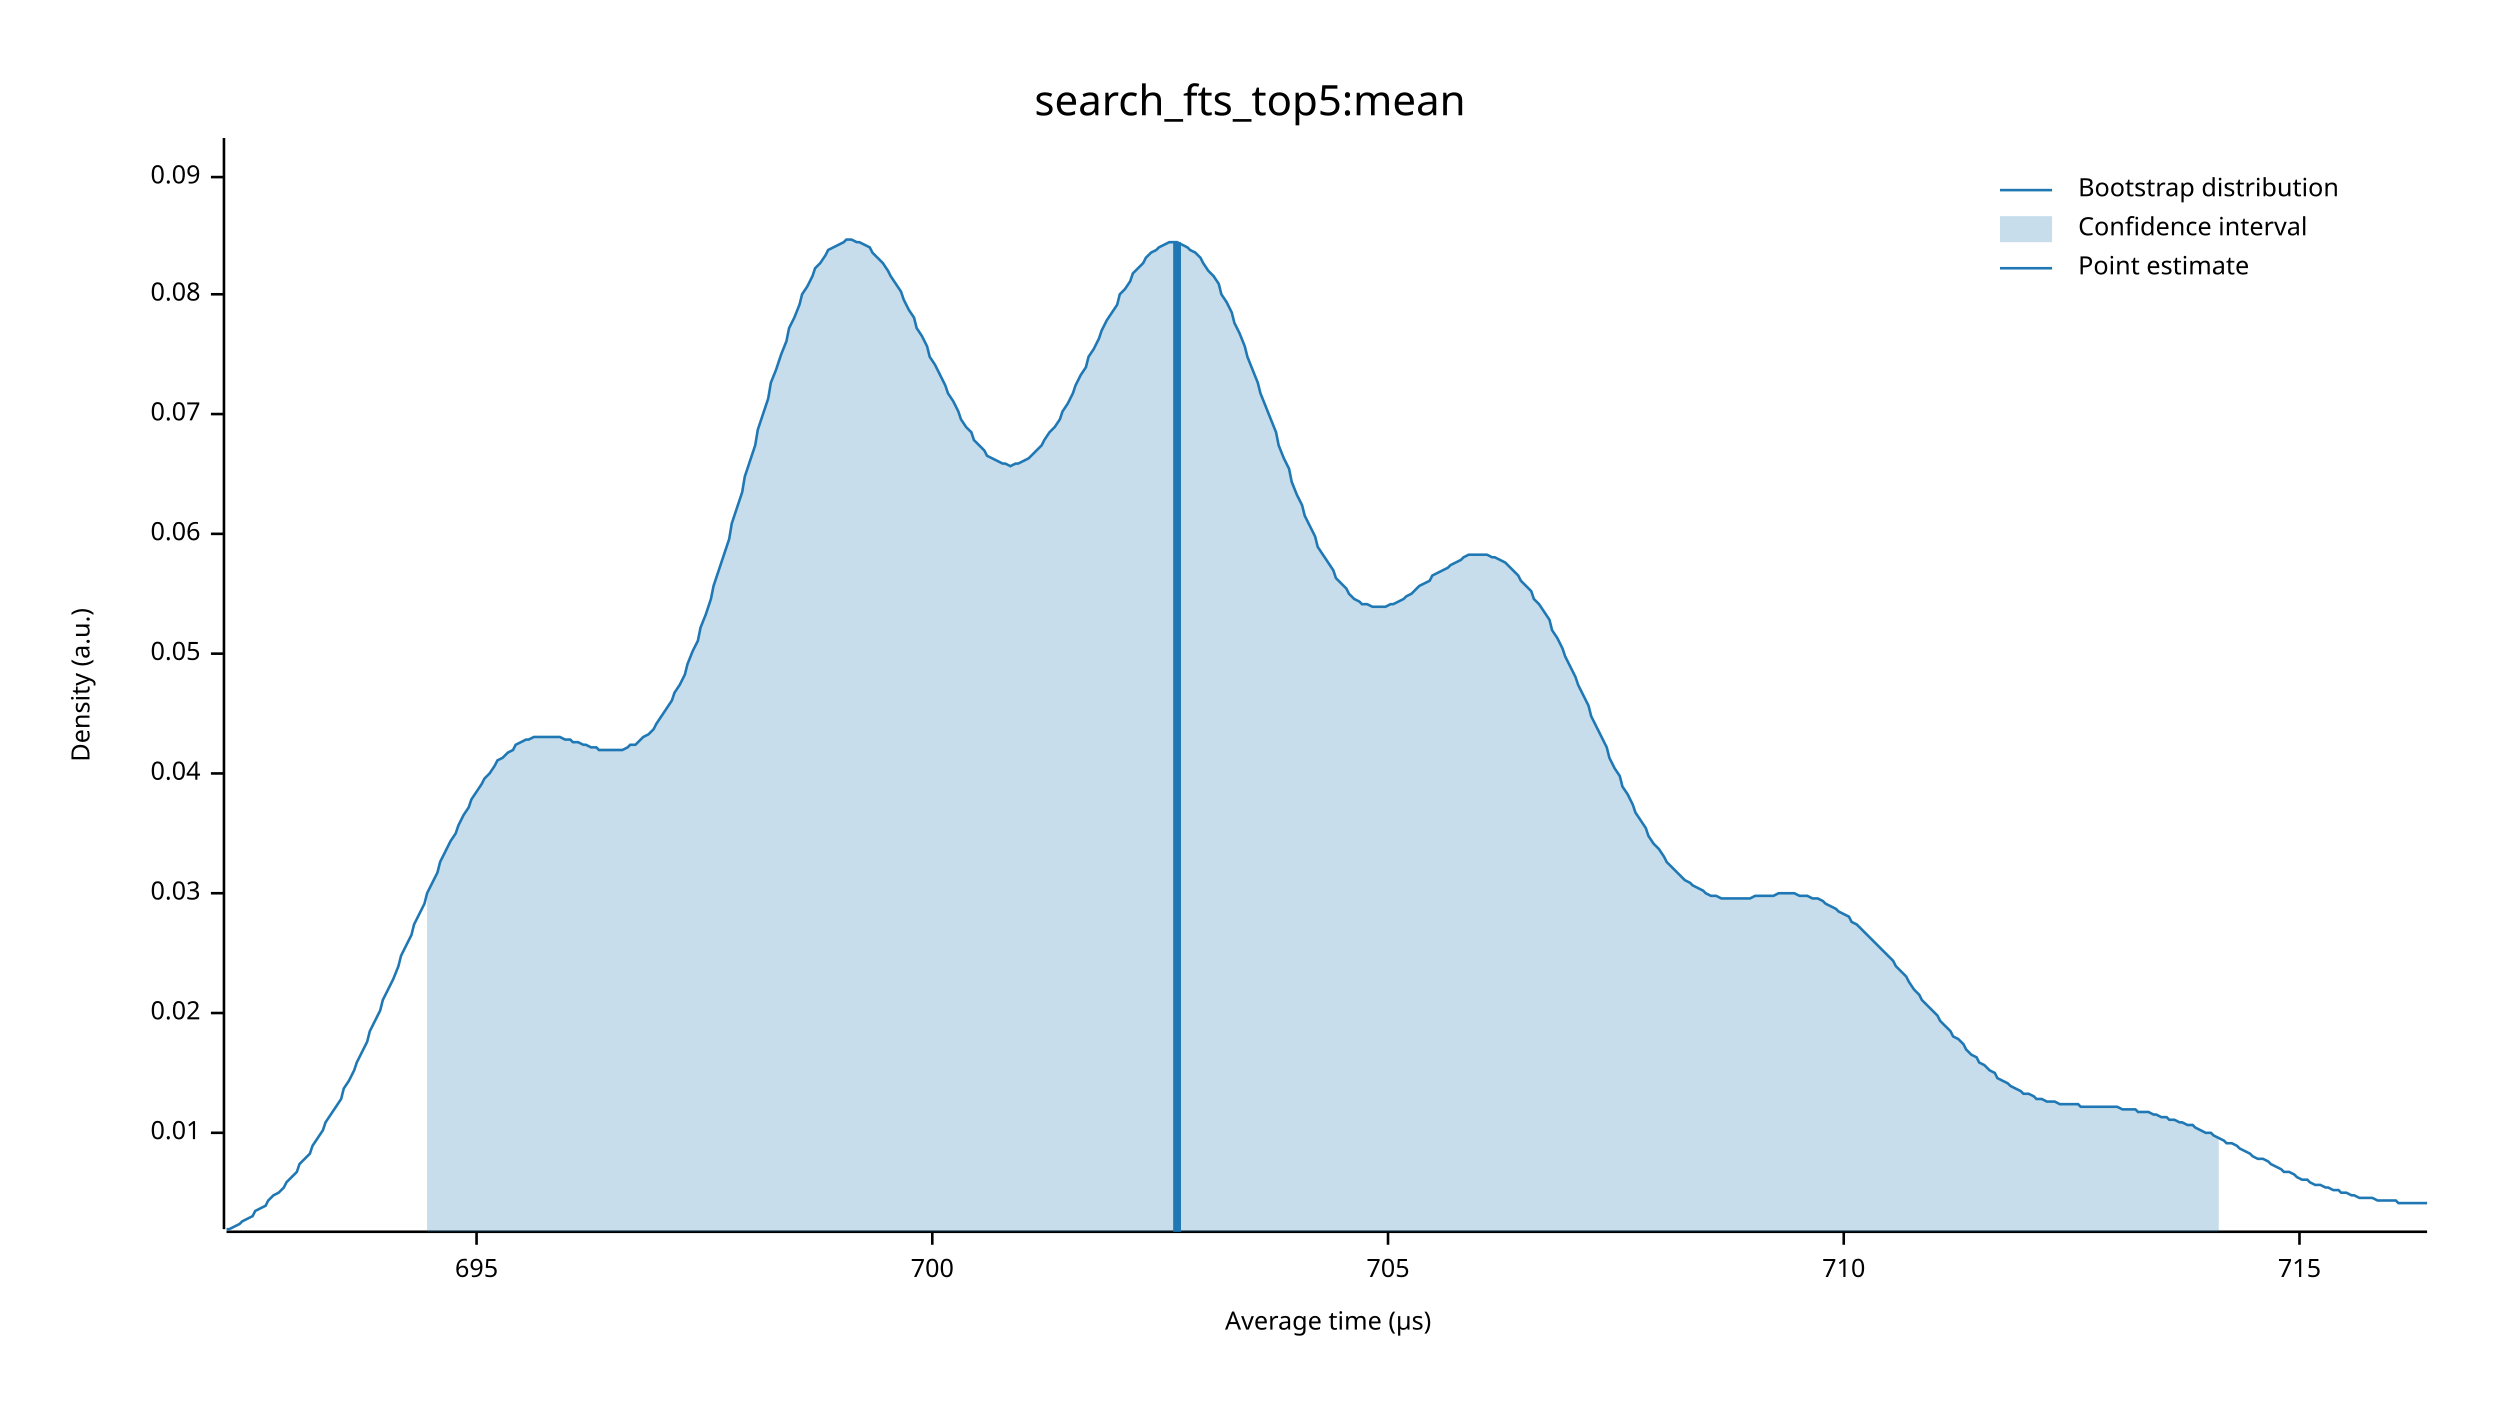
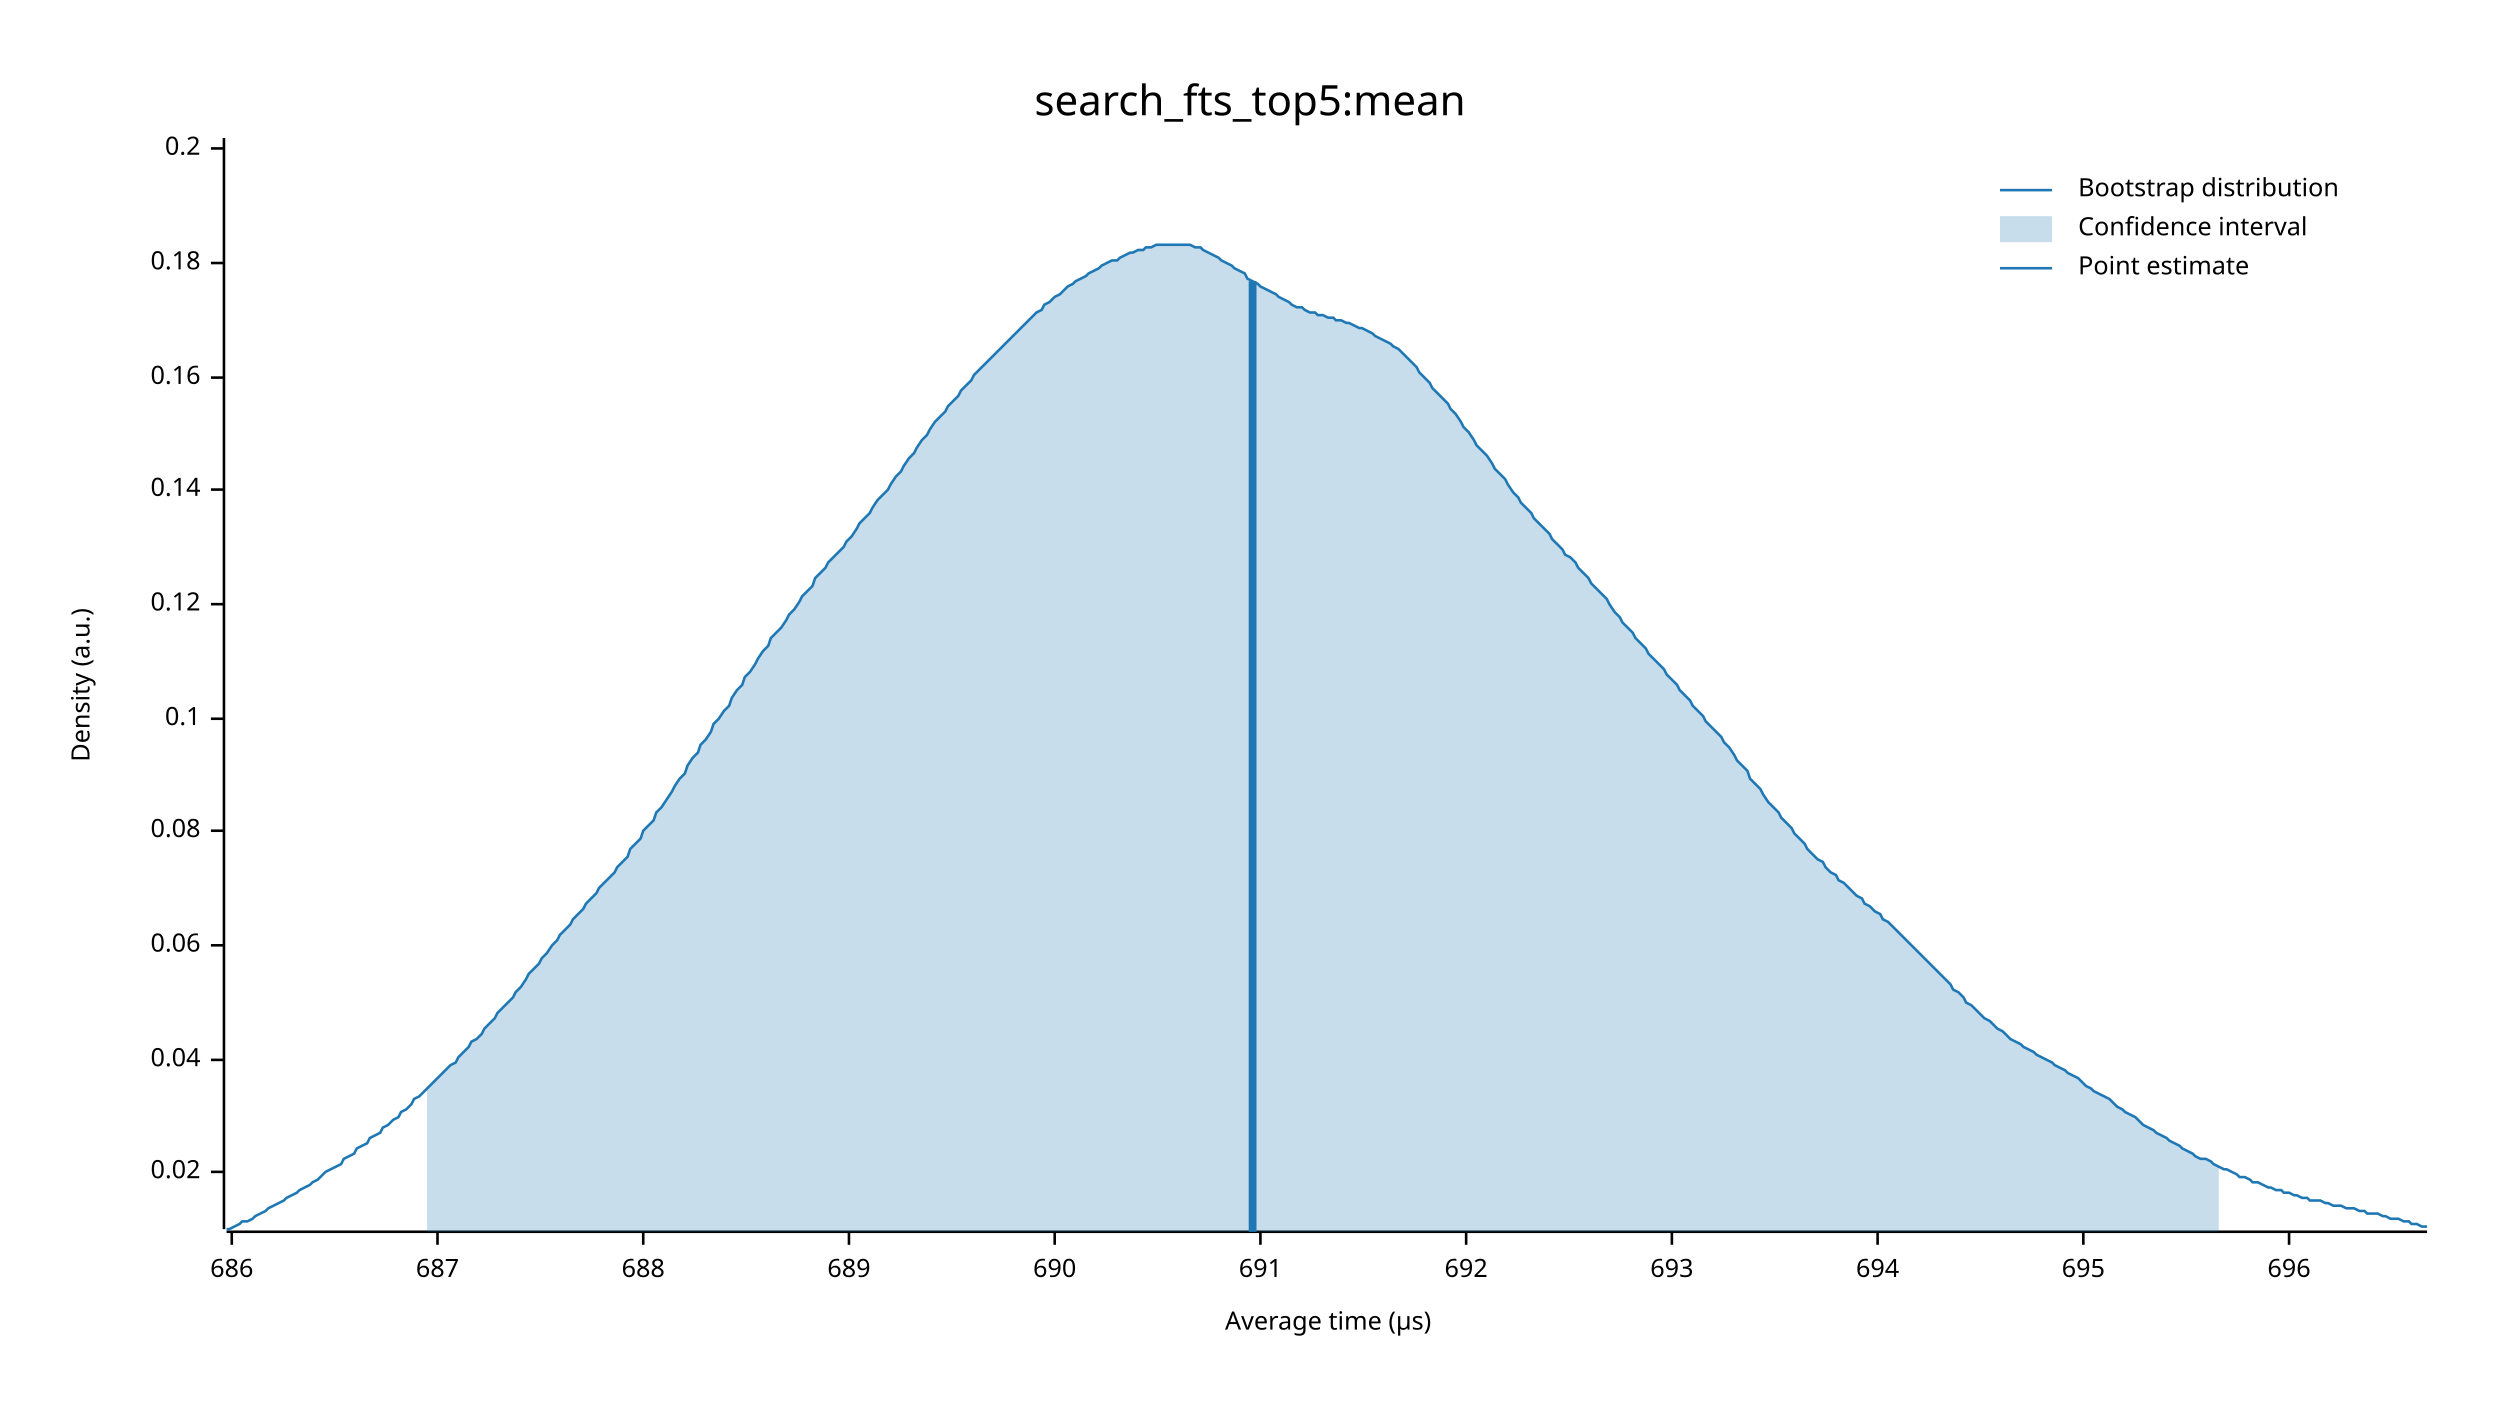
<svg xmlns="http://www.w3.org/2000/svg" width="960" height="540" viewBox="0 0 960 540">
  <text x="480" y="32" dy="0.76em" text-anchor="middle" font-family="sans-serif" font-size="16.129" opacity="1" fill="#000000">
search_fts_top5:mean
</text>
  <text x="27" y="263" dy="0.76em" text-anchor="middle" font-family="sans-serif" font-size="9.677" opacity="1" fill="#000000" transform="rotate(270, 27, 263)">
Density (a.u.)
</text>
  <text x="510" y="513" dy="-0.5ex" text-anchor="middle" font-family="sans-serif" font-size="9.677" opacity="1" fill="#000000">
Average time (µs)
</text>
  <polyline fill="none" opacity="1" stroke="#000000" stroke-width="1" points="86,53 86,472 " />
-   <text x="77" y="435" dy="0.5ex" text-anchor="end" font-family="sans-serif" font-size="9.677" opacity="1" fill="#000000">
- 0.01
- </text>
-   <polyline fill="none" opacity="1" stroke="#000000" stroke-width="1" points="81,435 86,435 " />
-   <text x="77" y="389" dy="0.5ex" text-anchor="end" font-family="sans-serif" font-size="9.677" opacity="1" fill="#000000">
+   <text x="77" y="450" dy="0.5ex" text-anchor="end" font-family="sans-serif" font-size="9.677" opacity="1" fill="#000000">
0.02
</text>
-   <polyline fill="none" opacity="1" stroke="#000000" stroke-width="1" points="81,389 86,389 " />
-   <text x="77" y="343" dy="0.5ex" text-anchor="end" font-family="sans-serif" font-size="9.677" opacity="1" fill="#000000">
- 0.03
- </text>
-   <polyline fill="none" opacity="1" stroke="#000000" stroke-width="1" points="81,343 86,343 " />
-   <text x="77" y="297" dy="0.5ex" text-anchor="end" font-family="sans-serif" font-size="9.677" opacity="1" fill="#000000">
+   <polyline fill="none" opacity="1" stroke="#000000" stroke-width="1" points="81,450 86,450 " />
+   <text x="77" y="407" dy="0.5ex" text-anchor="end" font-family="sans-serif" font-size="9.677" opacity="1" fill="#000000">
0.04
</text>
-   <polyline fill="none" opacity="1" stroke="#000000" stroke-width="1" points="81,297 86,297 " />
-   <text x="77" y="251" dy="0.5ex" text-anchor="end" font-family="sans-serif" font-size="9.677" opacity="1" fill="#000000">
- 0.05
- </text>
-   <polyline fill="none" opacity="1" stroke="#000000" stroke-width="1" points="81,251 86,251 " />
-   <text x="77" y="205" dy="0.5ex" text-anchor="end" font-family="sans-serif" font-size="9.677" opacity="1" fill="#000000">
+   <polyline fill="none" opacity="1" stroke="#000000" stroke-width="1" points="81,407 86,407 " />
+   <text x="77" y="363" dy="0.5ex" text-anchor="end" font-family="sans-serif" font-size="9.677" opacity="1" fill="#000000">
0.06
</text>
-   <polyline fill="none" opacity="1" stroke="#000000" stroke-width="1" points="81,205 86,205 " />
-   <text x="77" y="159" dy="0.5ex" text-anchor="end" font-family="sans-serif" font-size="9.677" opacity="1" fill="#000000">
- 0.07
- </text>
-   <polyline fill="none" opacity="1" stroke="#000000" stroke-width="1" points="81,159 86,159 " />
-   <text x="77" y="113" dy="0.5ex" text-anchor="end" font-family="sans-serif" font-size="9.677" opacity="1" fill="#000000">
+   <polyline fill="none" opacity="1" stroke="#000000" stroke-width="1" points="81,363 86,363 " />
+   <text x="77" y="319" dy="0.5ex" text-anchor="end" font-family="sans-serif" font-size="9.677" opacity="1" fill="#000000">
0.08
</text>
-   <polyline fill="none" opacity="1" stroke="#000000" stroke-width="1" points="81,113 86,113 " />
-   <text x="77" y="68" dy="0.5ex" text-anchor="end" font-family="sans-serif" font-size="9.677" opacity="1" fill="#000000">
- 0.09
+   <polyline fill="none" opacity="1" stroke="#000000" stroke-width="1" points="81,319 86,319 " />
+   <text x="77" y="276" dy="0.5ex" text-anchor="end" font-family="sans-serif" font-size="9.677" opacity="1" fill="#000000">
+ 0.1
</text>
-   <polyline fill="none" opacity="1" stroke="#000000" stroke-width="1" points="81,68 86,68 " />
+   <polyline fill="none" opacity="1" stroke="#000000" stroke-width="1" points="81,276 86,276 " />
+   <text x="77" y="232" dy="0.5ex" text-anchor="end" font-family="sans-serif" font-size="9.677" opacity="1" fill="#000000">
+ 0.12
+ </text>
+   <polyline fill="none" opacity="1" stroke="#000000" stroke-width="1" points="81,232 86,232 " />
+   <text x="77" y="188" dy="0.5ex" text-anchor="end" font-family="sans-serif" font-size="9.677" opacity="1" fill="#000000">
+ 0.14
+ </text>
+   <polyline fill="none" opacity="1" stroke="#000000" stroke-width="1" points="81,188 86,188 " />
+   <text x="77" y="145" dy="0.5ex" text-anchor="end" font-family="sans-serif" font-size="9.677" opacity="1" fill="#000000">
+ 0.16
+ </text>
+   <polyline fill="none" opacity="1" stroke="#000000" stroke-width="1" points="81,145 86,145 " />
+   <text x="77" y="101" dy="0.5ex" text-anchor="end" font-family="sans-serif" font-size="9.677" opacity="1" fill="#000000">
+ 0.18
+ </text>
+   <polyline fill="none" opacity="1" stroke="#000000" stroke-width="1" points="81,101 86,101 " />
+   <text x="77" y="57" dy="0.5ex" text-anchor="end" font-family="sans-serif" font-size="9.677" opacity="1" fill="#000000">
+ 0.2
+ </text>
+   <polyline fill="none" opacity="1" stroke="#000000" stroke-width="1" points="81,57 86,57 " />
  <polyline fill="none" opacity="1" stroke="#000000" stroke-width="1" points="87,473 932,473 " />
-   <text x="183" y="483" dy="0.76em" text-anchor="middle" font-family="sans-serif" font-size="9.677" opacity="1" fill="#000000">
+   <text x="89" y="483" dy="0.76em" text-anchor="middle" font-family="sans-serif" font-size="9.677" opacity="1" fill="#000000">
+ 686
+ </text>
+   <polyline fill="none" opacity="1" stroke="#000000" stroke-width="1" points="89,473 89,478 " />
+   <text x="168" y="483" dy="0.76em" text-anchor="middle" font-family="sans-serif" font-size="9.677" opacity="1" fill="#000000">
+ 687
+ </text>
+   <polyline fill="none" opacity="1" stroke="#000000" stroke-width="1" points="168,473 168,478 " />
+   <text x="247" y="483" dy="0.76em" text-anchor="middle" font-family="sans-serif" font-size="9.677" opacity="1" fill="#000000">
+ 688
+ </text>
+   <polyline fill="none" opacity="1" stroke="#000000" stroke-width="1" points="247,473 247,478 " />
+   <text x="326" y="483" dy="0.76em" text-anchor="middle" font-family="sans-serif" font-size="9.677" opacity="1" fill="#000000">
+ 689
+ </text>
+   <polyline fill="none" opacity="1" stroke="#000000" stroke-width="1" points="326,473 326,478 " />
+   <text x="405" y="483" dy="0.76em" text-anchor="middle" font-family="sans-serif" font-size="9.677" opacity="1" fill="#000000">
+ 690
+ </text>
+   <polyline fill="none" opacity="1" stroke="#000000" stroke-width="1" points="405,473 405,478 " />
+   <text x="484" y="483" dy="0.76em" text-anchor="middle" font-family="sans-serif" font-size="9.677" opacity="1" fill="#000000">
+ 691
+ </text>
+   <polyline fill="none" opacity="1" stroke="#000000" stroke-width="1" points="484,473 484,478 " />
+   <text x="563" y="483" dy="0.76em" text-anchor="middle" font-family="sans-serif" font-size="9.677" opacity="1" fill="#000000">
+ 692
+ </text>
+   <polyline fill="none" opacity="1" stroke="#000000" stroke-width="1" points="563,473 563,478 " />
+   <text x="642" y="483" dy="0.76em" text-anchor="middle" font-family="sans-serif" font-size="9.677" opacity="1" fill="#000000">
+ 693
+ </text>
+   <polyline fill="none" opacity="1" stroke="#000000" stroke-width="1" points="642,473 642,478 " />
+   <text x="721" y="483" dy="0.76em" text-anchor="middle" font-family="sans-serif" font-size="9.677" opacity="1" fill="#000000">
+ 694
+ </text>
+   <polyline fill="none" opacity="1" stroke="#000000" stroke-width="1" points="721,473 721,478 " />
+   <text x="800" y="483" dy="0.76em" text-anchor="middle" font-family="sans-serif" font-size="9.677" opacity="1" fill="#000000">
695
</text>
-   <polyline fill="none" opacity="1" stroke="#000000" stroke-width="1" points="183,473 183,478 " />
-   <text x="358" y="483" dy="0.76em" text-anchor="middle" font-family="sans-serif" font-size="9.677" opacity="1" fill="#000000">
- 700
+   <polyline fill="none" opacity="1" stroke="#000000" stroke-width="1" points="800,473 800,478 " />
+   <text x="879" y="483" dy="0.76em" text-anchor="middle" font-family="sans-serif" font-size="9.677" opacity="1" fill="#000000">
+ 696
</text>
-   <polyline fill="none" opacity="1" stroke="#000000" stroke-width="1" points="358,473 358,478 " />
-   <text x="533" y="483" dy="0.76em" text-anchor="middle" font-family="sans-serif" font-size="9.677" opacity="1" fill="#000000">
- 705
- </text>
-   <polyline fill="none" opacity="1" stroke="#000000" stroke-width="1" points="533,473 533,478 " />
-   <text x="708" y="483" dy="0.76em" text-anchor="middle" font-family="sans-serif" font-size="9.677" opacity="1" fill="#000000">
- 710
- </text>
-   <polyline fill="none" opacity="1" stroke="#000000" stroke-width="1" points="708,473 708,478 " />
-   <text x="883" y="483" dy="0.76em" text-anchor="middle" font-family="sans-serif" font-size="9.677" opacity="1" fill="#000000">
- 715
- </text>
-   <polyline fill="none" opacity="1" stroke="#000000" stroke-width="1" points="883,473 883,478 " />
-   <polyline fill="none" opacity="1" stroke="#1F78B4" stroke-width="1" points="87,472 88,472 90,471 92,470 93,469 95,468 97,467 98,465 100,464 102,463 103,461 105,459 107,458 109,456 110,454 112,452 114,450 115,447 117,445 119,443 120,440 122,437 124,434 125,431 127,428 129,425 131,422 132,418 134,415 136,411 137,408 139,404 141,400 142,396 144,392 146,388 147,384 149,380 151,376 153,371 154,367 156,363 158,359 159,355 161,351 163,347 164,343 166,339 168,335 169,331 171,327 173,323 175,320 176,317 178,313 180,310 181,307 183,304 185,301 186,299 188,297 190,294 191,292 193,291 195,289 197,288 198,286 200,285 202,284 203,284 205,283 207,283 208,283 210,283 212,283 214,283 215,283 217,284 219,284 220,285 222,285 224,286 225,286 227,287 229,287 230,288 232,288 234,288 236,288 237,288 239,288 241,287 242,286 244,286 246,284 247,283 249,282 251,280 252,278 254,275 256,272 258,269 259,266 261,263 263,259 264,255 266,250 268,246 269,241 271,236 273,230 274,225 276,219 278,213 280,207 281,201 283,195 285,189 286,183 288,177 290,171 291,165 293,159 295,153 296,147 298,142 300,136 302,131 303,126 305,122 307,117 308,113 310,110 312,106 313,103 315,101 317,98 318,96 320,95 322,94 324,93 325,92 327,92 329,93 330,93 332,94 334,95 335,97 337,99 339,101 341,104 342,106 344,109 346,112 347,115 349,119 351,122 352,126 354,129 356,133 357,137 359,140 361,144 363,148 364,151 366,154 368,158 369,161 371,164 373,166 374,169 376,171 378,173 379,175 381,176 383,177 385,178 386,178 388,179 390,178 391,178 393,177 395,176 396,175 398,173 400,171 401,169 403,166 405,164 407,161 408,158 410,155 412,151 413,148 415,144 417,141 418,137 420,134 422,130 423,127 425,123 427,120 429,117 430,113 432,111 434,108 435,105 437,103 439,101 440,99 442,97 444,96 445,95 447,94 449,93 451,93 452,93 454,94 456,95 457,96 459,97 461,99 462,101 464,104 466,106 468,109 469,113 471,116 473,120 474,124 476,128 478,133 479,137 481,142 483,147 484,151 486,156 488,161 490,166 491,171 493,176 495,180 496,185 498,190 500,194 501,198 503,202 505,206 506,210 508,213 510,216 512,219 513,222 515,224 517,226 518,228 520,230 522,231 523,232 525,232 527,233 528,233 530,233 532,233 534,232 535,232 537,231 539,230 540,229 542,228 544,226 545,225 547,224 549,223 550,221 552,220 554,219 556,218 557,217 559,216 561,215 562,214 564,213 566,213 567,213 569,213 571,213 573,214 574,214 576,215 578,216 579,217 581,219 583,221 584,223 586,225 588,227 589,230 591,232 593,235 595,238 596,242 598,245 600,249 601,252 603,256 605,260 606,263 608,267 610,271 611,275 613,279 615,283 617,287 618,291 620,295 622,298 623,302 625,305 627,309 628,312 630,315 632,318 633,321 635,324 637,326 639,329 640,331 642,333 644,335 645,336 647,338 649,339 650,340 652,341 654,342 655,343 657,344 659,344 661,345 662,345 664,345 666,345 667,345 669,345 671,345 672,345 674,344 676,344 677,344 679,344 681,344 683,343 684,343 686,343 688,343 689,343 691,344 693,344 694,344 696,345 698,345 700,346 701,347 703,348 705,349 706,350 708,351 710,352 711,354 713,355 715,357 716,358 718,360 720,362 722,364 723,365 725,367 727,369 728,371 730,373 732,375 733,377 735,380 737,382 738,384 740,386 742,388 744,390 745,392 747,394 749,396 750,398 752,399 754,401 755,403 757,405 759,406 760,408 762,409 764,411 766,412 767,414 769,415 771,416 772,417 774,418 776,419 777,420 779,420 781,421 782,422 784,422 786,423 788,423 789,423 791,424 793,424 794,424 796,424 798,424 799,425 801,425 803,425 804,425 806,425 808,425 810,425 811,425 813,425 815,426 816,426 818,426 820,426 821,427 823,427 825,427 827,428 828,428 830,429 832,429 833,430 835,430 837,431 838,431 840,432 842,432 843,433 845,434 847,435 849,435 850,436 852,437 854,438 855,439 857,439 859,440 860,441 862,442 864,443 865,444 867,445 869,445 871,446 872,447 874,448 876,449 877,450 879,450 881,451 882,452 884,453 886,453 887,454 889,455 891,455 893,456 894,456 896,457 898,457 899,458 901,458 903,459 904,459 906,460 908,460 909,460 911,460 913,461 915,461 916,461 918,461 920,461 921,462 923,462 925,462 926,462 928,462 930,462 932,462 " />
-   <polygon opacity="0.25" fill="#1F78B4" points="164,343 166,339 168,335 169,331 171,327 173,323 175,320 176,317 178,313 180,310 181,307 183,304 185,301 186,299 188,297 190,294 191,292 193,291 195,289 197,288 198,286 200,285 202,284 203,284 205,283 207,283 208,283 210,283 212,283 214,283 215,283 217,284 219,284 220,285 222,285 224,286 225,286 227,287 229,287 230,288 232,288 234,288 236,288 237,288 239,288 241,287 242,286 244,286 246,284 247,283 249,282 251,280 252,278 254,275 256,272 258,269 259,266 261,263 263,259 264,255 266,250 268,246 269,241 271,236 273,230 274,225 276,219 278,213 280,207 281,201 283,195 285,189 286,183 288,177 290,171 291,165 293,159 295,153 296,147 298,142 300,136 302,131 303,126 305,122 307,117 308,113 310,110 312,106 313,103 315,101 317,98 318,96 320,95 322,94 324,93 325,92 327,92 329,93 330,93 332,94 334,95 335,97 337,99 339,101 341,104 342,106 344,109 346,112 347,115 349,119 351,122 352,126 354,129 356,133 357,137 359,140 361,144 363,148 364,151 366,154 368,158 369,161 371,164 373,166 374,169 376,171 378,173 379,175 381,176 383,177 385,178 386,178 388,179 390,178 391,178 393,177 395,176 396,175 398,173 400,171 401,169 403,166 405,164 407,161 408,158 410,155 412,151 413,148 415,144 417,141 418,137 420,134 422,130 423,127 425,123 427,120 429,117 430,113 432,111 434,108 435,105 437,103 439,101 440,99 442,97 444,96 445,95 447,94 449,93 451,93 452,93 454,94 456,95 457,96 459,97 461,99 462,101 464,104 466,106 468,109 469,113 471,116 473,120 474,124 476,128 478,133 479,137 481,142 483,147 484,151 486,156 488,161 490,166 491,171 493,176 495,180 496,185 498,190 500,194 501,198 503,202 505,206 506,210 508,213 510,216 512,219 513,222 515,224 517,226 518,228 520,230 522,231 523,232 525,232 527,233 528,233 530,233 532,233 534,232 535,232 537,231 539,230 540,229 542,228 544,226 545,225 547,224 549,223 550,221 552,220 554,219 556,218 557,217 559,216 561,215 562,214 564,213 566,213 567,213 569,213 571,213 573,214 574,214 576,215 578,216 579,217 581,219 583,221 584,223 586,225 588,227 589,230 591,232 593,235 595,238 596,242 598,245 600,249 601,252 603,256 605,260 606,263 608,267 610,271 611,275 613,279 615,283 617,287 618,291 620,295 622,298 623,302 625,305 627,309 628,312 630,315 632,318 633,321 635,324 637,326 639,329 640,331 642,333 644,335 645,336 647,338 649,339 650,340 652,341 654,342 655,343 657,344 659,344 661,345 662,345 664,345 666,345 667,345 669,345 671,345 672,345 674,344 676,344 677,344 679,344 681,344 683,343 684,343 686,343 688,343 689,343 691,344 693,344 694,344 696,345 698,345 700,346 701,347 703,348 705,349 706,350 708,351 710,352 711,354 713,355 715,357 716,358 718,360 720,362 722,364 723,365 725,367 727,369 728,371 730,373 732,375 733,377 735,380 737,382 738,384 740,386 742,388 744,390 745,392 747,394 749,396 750,398 752,399 754,401 755,403 757,405 759,406 760,408 762,409 764,411 766,412 767,414 769,415 771,416 772,417 774,418 776,419 777,420 779,420 781,421 782,422 784,422 786,423 788,423 789,423 791,424 793,424 794,424 796,424 798,424 799,425 801,425 803,425 804,425 806,425 808,425 810,425 811,425 813,425 815,426 816,426 818,426 820,426 821,427 823,427 825,427 827,428 828,428 830,429 832,429 833,430 835,430 837,431 838,431 840,432 842,432 843,433 845,434 847,435 849,435 850,436 852,437 852,473 164,473 " />
-   <polyline fill="none" opacity="1" stroke="#1F78B4" stroke-width="3" points="452,473 452,93 " />
+   <polyline fill="none" opacity="1" stroke="#000000" stroke-width="1" points="879,473 879,478 " />
+   <polyline fill="none" opacity="1" stroke="#1F78B4" stroke-width="1" points="87,472 88,472 90,471 92,470 93,469 95,469 97,468 98,467 100,466 102,465 103,464 105,463 107,462 109,461 110,460 112,459 114,458 115,457 117,456 119,455 120,454 122,453 124,451 125,450 127,449 129,448 131,447 132,445 134,444 136,443 137,441 139,440 141,439 142,437 144,436 146,435 147,433 149,432 151,430 153,429 154,427 156,426 158,424 159,422 161,421 163,419 164,418 166,416 168,414 169,413 171,411 173,409 175,408 176,406 178,404 180,402 181,400 183,399 185,397 186,395 188,393 190,391 191,389 193,387 195,385 197,383 198,381 200,379 202,376 203,374 205,372 207,370 208,368 210,366 212,363 214,361 215,359 217,357 219,355 220,353 222,351 224,349 225,347 227,345 229,343 230,341 232,339 234,337 236,335 237,333 239,331 241,329 242,326 244,324 246,322 247,319 249,317 251,315 252,312 254,310 256,307 258,304 259,302 261,299 263,297 264,294 266,291 268,289 269,286 271,284 273,281 274,278 276,276 278,273 280,271 281,268 283,265 285,263 286,260 288,258 290,255 291,253 293,250 295,248 296,245 298,243 300,241 302,238 303,236 305,234 307,231 308,229 310,227 312,225 313,222 315,220 317,218 318,216 320,214 322,212 324,210 325,208 327,206 329,203 330,201 332,199 334,197 335,195 337,192 339,190 341,188 342,186 344,183 346,181 347,179 349,176 351,174 352,172 354,169 356,167 357,165 359,162 361,160 363,158 364,156 366,154 368,152 369,150 371,148 373,146 374,144 376,142 378,140 379,139 381,137 383,135 385,133 386,132 388,130 390,128 391,127 393,125 395,123 396,122 398,120 400,119 401,117 403,116 405,114 407,113 408,112 410,110 412,109 413,108 415,107 417,106 418,105 420,104 422,103 423,102 425,101 427,100 429,100 430,99 432,98 434,97 435,97 437,96 439,96 440,95 442,95 444,94 445,94 447,94 449,94 451,94 452,94 454,94 456,94 457,94 459,95 461,95 462,96 464,97 466,98 468,99 469,100 471,101 473,102 474,103 476,104 478,105 479,107 481,108 483,109 484,110 486,111 488,112 490,113 491,114 493,115 495,116 496,117 498,118 500,118 501,119 503,120 505,120 506,121 508,121 510,122 512,122 513,123 515,123 517,124 518,124 520,125 522,126 523,126 525,127 527,128 528,129 530,130 532,131 534,132 535,133 537,134 539,136 540,137 542,139 544,141 545,143 547,145 549,147 550,149 552,151 554,153 556,155 557,157 559,159 561,162 562,164 564,166 566,169 567,171 569,173 571,175 573,178 574,180 576,182 578,184 579,186 581,189 583,191 584,193 586,195 588,197 589,199 591,201 593,203 595,205 596,207 598,209 600,211 601,213 603,214 605,216 606,218 608,220 610,222 611,224 613,226 615,228 617,230 618,232 620,235 622,237 623,239 625,241 627,243 628,245 630,247 632,249 633,251 635,253 637,255 639,257 640,259 642,261 644,263 645,265 647,267 649,269 650,271 652,273 654,275 655,277 657,279 659,281 661,283 662,285 664,287 666,290 667,292 669,294 671,296 672,299 674,301 676,303 677,305 679,308 681,310 683,312 684,314 686,316 688,318 689,320 691,322 693,324 694,326 696,328 698,330 700,331 701,333 703,335 705,336 706,338 708,339 710,341 711,342 713,344 715,345 716,347 718,348 720,350 722,351 723,353 725,354 727,356 728,357 730,359 732,361 733,362 735,364 737,366 738,367 740,369 742,371 744,373 745,374 747,376 749,378 750,380 752,381 754,383 755,385 757,386 759,388 760,389 762,391 764,392 766,394 767,395 769,396 771,398 772,399 774,400 776,401 777,402 779,403 781,404 782,405 784,406 786,407 788,408 789,409 791,410 793,411 794,412 796,413 798,414 799,415 801,417 803,418 804,419 806,420 808,421 810,422 811,423 813,425 815,426 816,427 818,428 820,429 821,430 823,432 825,433 827,434 828,435 830,436 832,437 833,438 835,439 837,440 838,441 840,442 842,443 843,444 845,445 847,445 849,446 850,447 852,448 854,449 855,449 857,450 859,451 860,452 862,452 864,453 865,454 867,454 869,455 871,456 872,456 874,457 876,457 877,458 879,458 881,459 882,459 884,460 886,460 887,461 889,461 891,461 893,462 894,462 896,463 898,463 899,463 901,464 903,464 904,464 906,465 908,465 909,466 911,466 913,466 915,467 916,467 918,468 920,468 921,468 923,469 925,469 926,470 928,470 930,471 932,471 " />
+   <polygon opacity="0.25" fill="#1F78B4" points="164,418 166,416 168,414 169,413 171,411 173,409 175,408 176,406 178,404 180,402 181,400 183,399 185,397 186,395 188,393 190,391 191,389 193,387 195,385 197,383 198,381 200,379 202,376 203,374 205,372 207,370 208,368 210,366 212,363 214,361 215,359 217,357 219,355 220,353 222,351 224,349 225,347 227,345 229,343 230,341 232,339 234,337 236,335 237,333 239,331 241,329 242,326 244,324 246,322 247,319 249,317 251,315 252,312 254,310 256,307 258,304 259,302 261,299 263,297 264,294 266,291 268,289 269,286 271,284 273,281 274,278 276,276 278,273 280,271 281,268 283,265 285,263 286,260 288,258 290,255 291,253 293,250 295,248 296,245 298,243 300,241 302,238 303,236 305,234 307,231 308,229 310,227 312,225 313,222 315,220 317,218 318,216 320,214 322,212 324,210 325,208 327,206 329,203 330,201 332,199 334,197 335,195 337,192 339,190 341,188 342,186 344,183 346,181 347,179 349,176 351,174 352,172 354,169 356,167 357,165 359,162 361,160 363,158 364,156 366,154 368,152 369,150 371,148 373,146 374,144 376,142 378,140 379,139 381,137 383,135 385,133 386,132 388,130 390,128 391,127 393,125 395,123 396,122 398,120 400,119 401,117 403,116 405,114 407,113 408,112 410,110 412,109 413,108 415,107 417,106 418,105 420,104 422,103 423,102 425,101 427,100 429,100 430,99 432,98 434,97 435,97 437,96 439,96 440,95 442,95 444,94 445,94 447,94 449,94 451,94 452,94 454,94 456,94 457,94 459,95 461,95 462,96 464,97 466,98 468,99 469,100 471,101 473,102 474,103 476,104 478,105 479,107 481,108 483,109 484,110 486,111 488,112 490,113 491,114 493,115 495,116 496,117 498,118 500,118 501,119 503,120 505,120 506,121 508,121 510,122 512,122 513,123 515,123 517,124 518,124 520,125 522,126 523,126 525,127 527,128 528,129 530,130 532,131 534,132 535,133 537,134 539,136 540,137 542,139 544,141 545,143 547,145 549,147 550,149 552,151 554,153 556,155 557,157 559,159 561,162 562,164 564,166 566,169 567,171 569,173 571,175 573,178 574,180 576,182 578,184 579,186 581,189 583,191 584,193 586,195 588,197 589,199 591,201 593,203 595,205 596,207 598,209 600,211 601,213 603,214 605,216 606,218 608,220 610,222 611,224 613,226 615,228 617,230 618,232 620,235 622,237 623,239 625,241 627,243 628,245 630,247 632,249 633,251 635,253 637,255 639,257 640,259 642,261 644,263 645,265 647,267 649,269 650,271 652,273 654,275 655,277 657,279 659,281 661,283 662,285 664,287 666,290 667,292 669,294 671,296 672,299 674,301 676,303 677,305 679,308 681,310 683,312 684,314 686,316 688,318 689,320 691,322 693,324 694,326 696,328 698,330 700,331 701,333 703,335 705,336 706,338 708,339 710,341 711,342 713,344 715,345 716,347 718,348 720,350 722,351 723,353 725,354 727,356 728,357 730,359 732,361 733,362 735,364 737,366 738,367 740,369 742,371 744,373 745,374 747,376 749,378 750,380 752,381 754,383 755,385 757,386 759,388 760,389 762,391 764,392 766,394 767,395 769,396 771,398 772,399 774,400 776,401 777,402 779,403 781,404 782,405 784,406 786,407 788,408 789,409 791,410 793,411 794,412 796,413 798,414 799,415 801,417 803,418 804,419 806,420 808,421 810,422 811,423 813,425 815,426 816,427 818,428 820,429 821,430 823,432 825,433 827,434 828,435 830,436 832,437 833,438 835,439 837,440 838,441 840,442 842,443 843,444 845,445 847,445 849,446 850,447 852,448 852,473 164,473 " />
+   <polyline fill="none" opacity="1" stroke="#1F78B4" stroke-width="3" points="481,473 481,108 " />
  <text x="798" y="68" dy="0.76em" text-anchor="start" font-family="sans-serif" font-size="9.677" opacity="1" fill="#000000">
Bootstrap distribution
</text>
  <text x="798" y="83" dy="0.76em" text-anchor="start" font-family="sans-serif" font-size="9.677" opacity="1" fill="#000000">
Confidence interval
</text>
  <text x="798" y="98" dy="0.76em" text-anchor="start" font-family="sans-serif" font-size="9.677" opacity="1" fill="#000000">
Point estimate
</text>
  <polyline fill="none" opacity="1" stroke="#1F78B4" stroke-width="1" points="768,73 788,73 " />
  <rect x="768" y="83" width="20" height="10" opacity="0.25" fill="#1F78B4" stroke="none" />
  <polyline fill="none" opacity="1" stroke="#1F78B4" stroke-width="1" points="768,103 788,103 " />
</svg>
